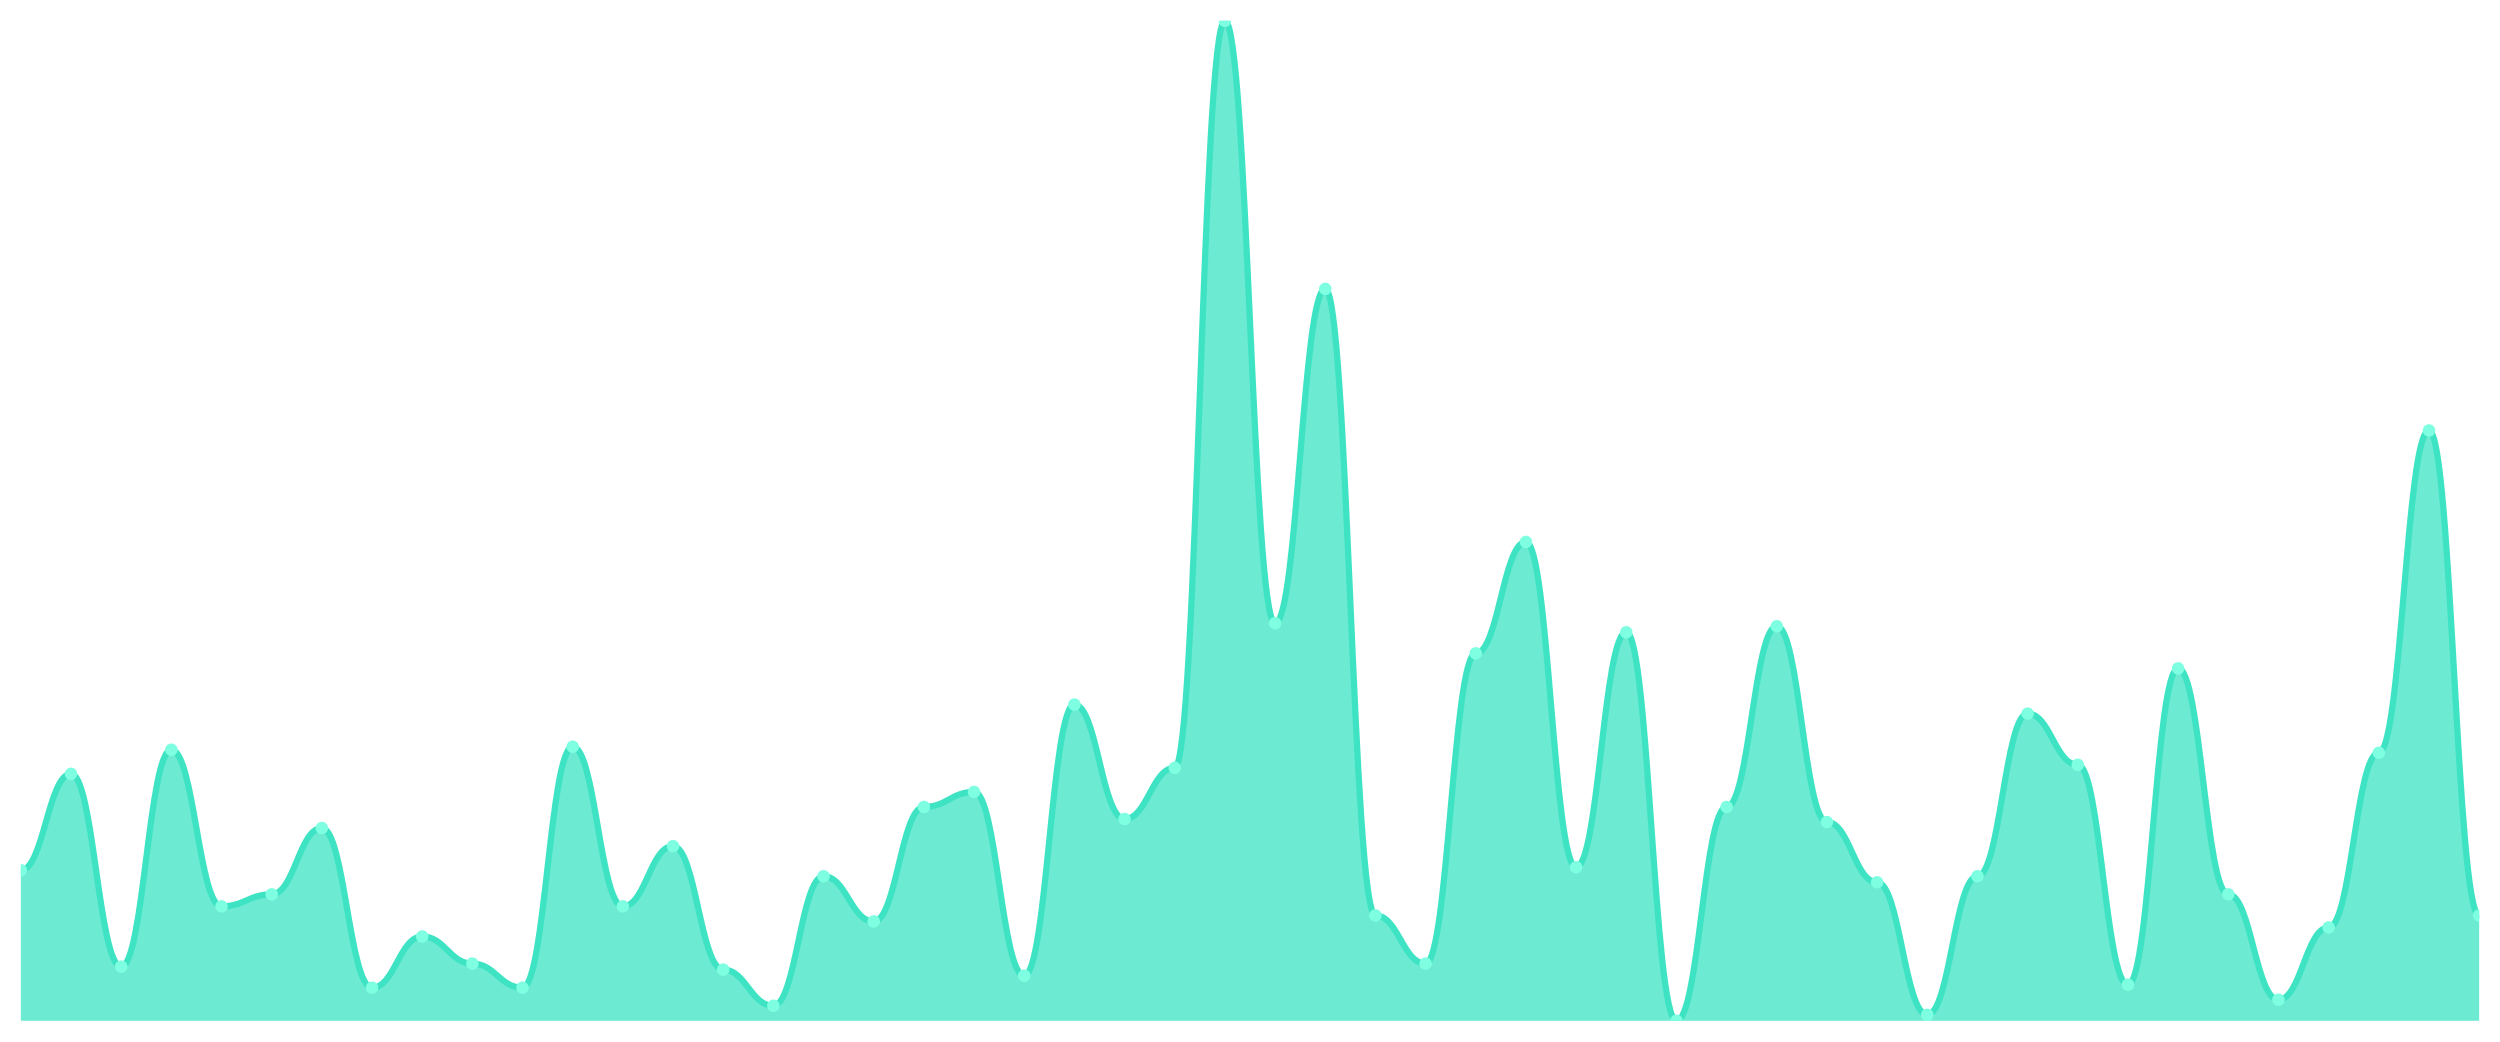
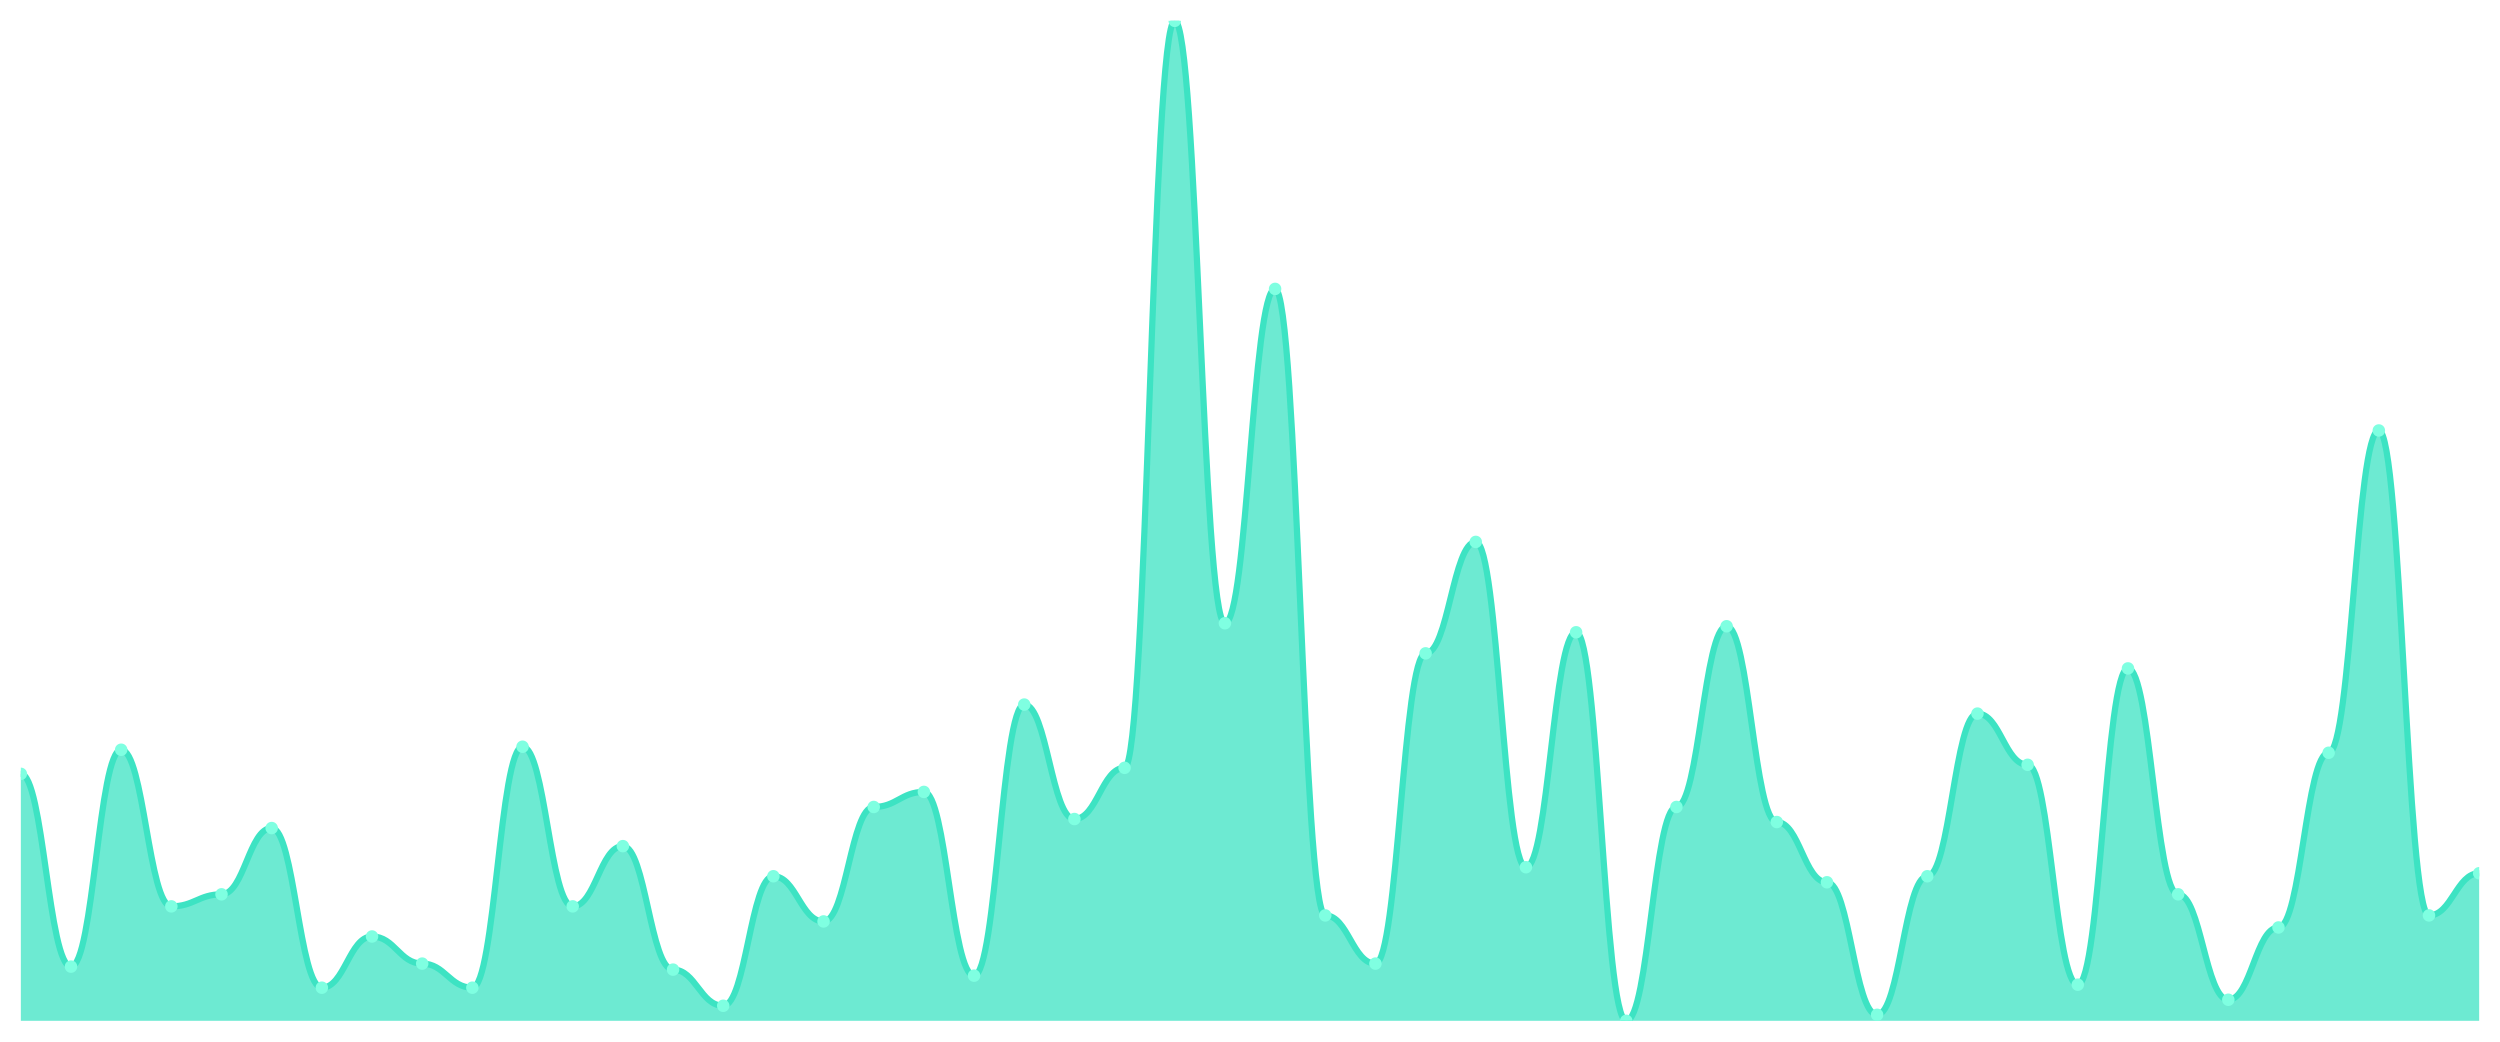
<svg xmlns="http://www.w3.org/2000/svg" viewBox="0 0 1200 500" width="1200" height="500">
  <defs>
    <clipPath id="c">
      <rect x="10" y="10" width="1180" height="480" />
    </clipPath>
  </defs>
  <rect width="1200" height="500" fill="none" />
  <g clip-path="url(#c)">
-     <path d="M 10,490 L 10,417.711 C 20.837,417.711 23.245,371.446 34.082,371.446 C 44.918,371.446 47.327,463.976 58.163,463.976 C 69,463.976 71.408,359.88 82.245,359.88 C 93.082,359.88 95.49,435.06 106.327,435.06 C 117.163,435.06 119.571,429.277 130.408,429.277 C 141.245,429.277 143.653,397.47 154.49,397.47 C 165.327,397.47 167.735,474.096 178.571,474.096 C 189.408,474.096 191.816,449.518 202.653,449.518 C 213.49,449.518 215.898,462.53 226.735,462.53 C 237.571,462.53 239.98,474.096 250.816,474.096 C 261.653,474.096 264.061,358.434 274.898,358.434 C 285.735,358.434 288.143,435.06 298.98,435.06 C 309.816,435.06 312.224,406.145 323.061,406.145 C 333.898,406.145 336.306,465.422 347.143,465.422 C 357.98,465.422 360.388,482.771 371.224,482.771 C 382.061,482.771 384.469,420.602 395.306,420.602 C 406.143,420.602 408.551,442.289 419.388,442.289 C 430.224,442.289 432.633,387.349 443.469,387.349 C 454.306,387.349 456.714,380.12 467.551,380.12 C 478.388,380.12 480.796,468.313 491.633,468.313 C 502.469,468.313 504.878,338.193 515.714,338.193 C 526.551,338.193 528.959,393.133 539.796,393.133 C 550.633,393.133 553.041,368.554 563.878,368.554 C 574.714,368.554 577.122,10 587.959,10 C 598.796,10 601.204,299.157 612.041,299.157 C 622.878,299.157 625.286,138.675 636.122,138.675 C 646.959,138.675 649.367,439.398 660.204,439.398 C 671.041,439.398 673.449,462.53 684.286,462.53 C 695.122,462.53 697.531,313.614 708.367,313.614 C 719.204,313.614 721.612,260.12 732.449,260.12 C 743.286,260.12 745.694,416.265 756.531,416.265 C 767.367,416.265 769.776,303.494 780.612,303.494 C 791.449,303.494 793.857,490 804.694,490 C 815.531,490 817.939,387.349 828.776,387.349 C 839.612,387.349 842.02,300.602 852.857,300.602 C 863.694,300.602 866.102,394.578 876.939,394.578 C 887.776,394.578 890.184,423.494 901.02,423.494 C 911.857,423.494 914.265,487.108 925.102,487.108 C 935.939,487.108 938.347,420.602 949.184,420.602 C 960.02,420.602 962.429,342.53 973.265,342.53 C 984.102,342.53 986.51,367.108 997.347,367.108 C 1008.184,367.108 1010.592,472.651 1021.429,472.651 C 1032.265,472.651 1034.673,320.843 1045.51,320.843 C 1056.347,320.843 1058.755,429.277 1069.592,429.277 C 1080.429,429.277 1082.837,479.88 1093.673,479.88 C 1104.51,479.88 1106.918,445.181 1117.755,445.181 C 1128.592,445.181 1131,361.325 1141.837,361.325 C 1152.673,361.325 1155.082,206.627 1165.918,206.627 C 1176.755,206.627 1179.163,439.398 1190,439.398 L 1190,490 Z" fill="rgba(61,227,195,0.75)" />
-     <path d="M 10,417.711 C 20.837,417.711 23.245,371.446 34.082,371.446 C 44.918,371.446 47.327,463.976 58.163,463.976 C 69,463.976 71.408,359.88 82.245,359.88 C 93.082,359.88 95.49,435.06 106.327,435.06 C 117.163,435.06 119.571,429.277 130.408,429.277 C 141.245,429.277 143.653,397.47 154.49,397.47 C 165.327,397.47 167.735,474.096 178.571,474.096 C 189.408,474.096 191.816,449.518 202.653,449.518 C 213.49,449.518 215.898,462.53 226.735,462.53 C 237.571,462.53 239.98,474.096 250.816,474.096 C 261.653,474.096 264.061,358.434 274.898,358.434 C 285.735,358.434 288.143,435.06 298.98,435.06 C 309.816,435.06 312.224,406.145 323.061,406.145 C 333.898,406.145 336.306,465.422 347.143,465.422 C 357.98,465.422 360.388,482.771 371.224,482.771 C 382.061,482.771 384.469,420.602 395.306,420.602 C 406.143,420.602 408.551,442.289 419.388,442.289 C 430.224,442.289 432.633,387.349 443.469,387.349 C 454.306,387.349 456.714,380.12 467.551,380.12 C 478.388,380.12 480.796,468.313 491.633,468.313 C 502.469,468.313 504.878,338.193 515.714,338.193 C 526.551,338.193 528.959,393.133 539.796,393.133 C 550.633,393.133 553.041,368.554 563.878,368.554 C 574.714,368.554 577.122,10 587.959,10 C 598.796,10 601.204,299.157 612.041,299.157 C 622.878,299.157 625.286,138.675 636.122,138.675 C 646.959,138.675 649.367,439.398 660.204,439.398 C 671.041,439.398 673.449,462.53 684.286,462.53 C 695.122,462.53 697.531,313.614 708.367,313.614 C 719.204,313.614 721.612,260.12 732.449,260.12 C 743.286,260.12 745.694,416.265 756.531,416.265 C 767.367,416.265 769.776,303.494 780.612,303.494 C 791.449,303.494 793.857,490 804.694,490 C 815.531,490 817.939,387.349 828.776,387.349 C 839.612,387.349 842.02,300.602 852.857,300.602 C 863.694,300.602 866.102,394.578 876.939,394.578 C 887.776,394.578 890.184,423.494 901.02,423.494 C 911.857,423.494 914.265,487.108 925.102,487.108 C 935.939,487.108 938.347,420.602 949.184,420.602 C 960.02,420.602 962.429,342.53 973.265,342.53 C 984.102,342.53 986.51,367.108 997.347,367.108 C 1008.184,367.108 1010.592,472.651 1021.429,472.651 C 1032.265,472.651 1034.673,320.843 1045.51,320.843 C 1056.347,320.843 1058.755,429.277 1069.592,429.277 C 1080.429,429.277 1082.837,479.88 1093.673,479.88 C 1104.51,479.88 1106.918,445.181 1117.755,445.181 C 1128.592,445.181 1131,361.325 1141.837,361.325 C 1152.673,361.325 1155.082,206.627 1165.918,206.627 C 1176.755,206.627 1179.163,439.398 1190,439.398" fill="none" stroke="#3de3c3" stroke-width="3" stroke-linecap="round" stroke-linejoin="round" />
-     <circle cx="10" cy="417.711" r="3" fill="#7fffe1" />
-     <circle cx="34.082" cy="371.446" r="3" fill="#7fffe1" />
-     <circle cx="58.163" cy="463.976" r="3" fill="#7fffe1" />
-     <circle cx="82.245" cy="359.88" r="3" fill="#7fffe1" />
-     <circle cx="106.327" cy="435.06" r="3" fill="#7fffe1" />
-     <circle cx="130.408" cy="429.277" r="3" fill="#7fffe1" />
-     <circle cx="154.49" cy="397.47" r="3" fill="#7fffe1" />
-     <circle cx="178.571" cy="474.096" r="3" fill="#7fffe1" />
-     <circle cx="202.653" cy="449.518" r="3" fill="#7fffe1" />
-     <circle cx="226.735" cy="462.53" r="3" fill="#7fffe1" />
-     <circle cx="250.816" cy="474.096" r="3" fill="#7fffe1" />
-     <circle cx="274.898" cy="358.434" r="3" fill="#7fffe1" />
-     <circle cx="298.98" cy="435.06" r="3" fill="#7fffe1" />
-     <circle cx="323.061" cy="406.145" r="3" fill="#7fffe1" />
-     <circle cx="347.143" cy="465.422" r="3" fill="#7fffe1" />
-     <circle cx="371.224" cy="482.771" r="3" fill="#7fffe1" />
-     <circle cx="395.306" cy="420.602" r="3" fill="#7fffe1" />
-     <circle cx="419.388" cy="442.289" r="3" fill="#7fffe1" />
-     <circle cx="443.469" cy="387.349" r="3" fill="#7fffe1" />
-     <circle cx="467.551" cy="380.12" r="3" fill="#7fffe1" />
-     <circle cx="491.633" cy="468.313" r="3" fill="#7fffe1" />
-     <circle cx="515.714" cy="338.193" r="3" fill="#7fffe1" />
-     <circle cx="539.796" cy="393.133" r="3" fill="#7fffe1" />
-     <circle cx="563.878" cy="368.554" r="3" fill="#7fffe1" />
-     <circle cx="587.959" cy="10" r="3" fill="#7fffe1" />
-     <circle cx="612.041" cy="299.157" r="3" fill="#7fffe1" />
-     <circle cx="636.122" cy="138.675" r="3" fill="#7fffe1" />
-     <circle cx="660.204" cy="439.398" r="3" fill="#7fffe1" />
-     <circle cx="684.286" cy="462.53" r="3" fill="#7fffe1" />
-     <circle cx="708.367" cy="313.614" r="3" fill="#7fffe1" />
-     <circle cx="732.449" cy="260.12" r="3" fill="#7fffe1" />
-     <circle cx="756.531" cy="416.265" r="3" fill="#7fffe1" />
-     <circle cx="780.612" cy="303.494" r="3" fill="#7fffe1" />
-     <circle cx="804.694" cy="490" r="3" fill="#7fffe1" />
-     <circle cx="828.776" cy="387.349" r="3" fill="#7fffe1" />
-     <circle cx="852.857" cy="300.602" r="3" fill="#7fffe1" />
-     <circle cx="876.939" cy="394.578" r="3" fill="#7fffe1" />
-     <circle cx="901.02" cy="423.494" r="3" fill="#7fffe1" />
-     <circle cx="925.102" cy="487.108" r="3" fill="#7fffe1" />
-     <circle cx="949.184" cy="420.602" r="3" fill="#7fffe1" />
-     <circle cx="973.265" cy="342.53" r="3" fill="#7fffe1" />
-     <circle cx="997.347" cy="367.108" r="3" fill="#7fffe1" />
-     <circle cx="1021.429" cy="472.651" r="3" fill="#7fffe1" />
-     <circle cx="1045.51" cy="320.843" r="3" fill="#7fffe1" />
-     <circle cx="1069.592" cy="429.277" r="3" fill="#7fffe1" />
-     <circle cx="1093.673" cy="479.88" r="3" fill="#7fffe1" />
-     <circle cx="1117.755" cy="445.181" r="3" fill="#7fffe1" />
-     <circle cx="1141.837" cy="361.325" r="3" fill="#7fffe1" />
-     <circle cx="1165.918" cy="206.627" r="3" fill="#7fffe1" />
-     <circle cx="1190" cy="439.398" r="3" fill="#7fffe1" />
+     <path d="M 10,490 L 10,371.446 C 20.837,371.446 23.245,463.976 34.082,463.976 C 44.918,463.976 47.327,359.88 58.163,359.88 C 69,359.88 71.408,435.06 82.245,435.06 C 93.082,435.06 95.49,429.277 106.327,429.277 C 117.163,429.277 119.571,397.47 130.408,397.47 C 141.245,397.47 143.653,474.096 154.49,474.096 C 165.327,474.096 167.735,449.518 178.571,449.518 C 189.408,449.518 191.816,462.53 202.653,462.53 C 213.49,462.53 215.898,474.096 226.735,474.096 C 237.571,474.096 239.98,358.434 250.816,358.434 C 261.653,358.434 264.061,435.06 274.898,435.06 C 285.735,435.06 288.143,406.145 298.98,406.145 C 309.816,406.145 312.224,465.422 323.061,465.422 C 333.898,465.422 336.306,482.771 347.143,482.771 C 357.98,482.771 360.388,420.602 371.224,420.602 C 382.061,420.602 384.469,442.289 395.306,442.289 C 406.143,442.289 408.551,387.349 419.388,387.349 C 430.224,387.349 432.633,380.12 443.469,380.12 C 454.306,380.12 456.714,468.313 467.551,468.313 C 478.388,468.313 480.796,338.193 491.633,338.193 C 502.469,338.193 504.878,393.133 515.714,393.133 C 526.551,393.133 528.959,368.554 539.796,368.554 C 550.633,368.554 553.041,10 563.878,10 C 574.714,10 577.122,299.157 587.959,299.157 C 598.796,299.157 601.204,138.675 612.041,138.675 C 622.878,138.675 625.286,439.398 636.122,439.398 C 646.959,439.398 649.367,462.53 660.204,462.53 C 671.041,462.53 673.449,313.614 684.286,313.614 C 695.122,313.614 697.531,260.12 708.367,260.12 C 719.204,260.12 721.612,416.265 732.449,416.265 C 743.286,416.265 745.694,303.494 756.531,303.494 C 767.367,303.494 769.776,490 780.612,490 C 791.449,490 793.857,387.349 804.694,387.349 C 815.531,387.349 817.939,300.602 828.776,300.602 C 839.612,300.602 842.02,394.578 852.857,394.578 C 863.694,394.578 866.102,423.494 876.939,423.494 C 887.776,423.494 890.184,487.108 901.02,487.108 C 911.857,487.108 914.265,420.602 925.102,420.602 C 935.939,420.602 938.347,342.53 949.184,342.53 C 960.02,342.53 962.429,367.108 973.265,367.108 C 984.102,367.108 986.51,472.651 997.347,472.651 C 1008.184,472.651 1010.592,320.843 1021.429,320.843 C 1032.265,320.843 1034.673,429.277 1045.51,429.277 C 1056.347,429.277 1058.755,479.88 1069.592,479.88 C 1080.429,479.88 1082.837,445.181 1093.673,445.181 C 1104.51,445.181 1106.918,361.325 1117.755,361.325 C 1128.592,361.325 1131,206.627 1141.837,206.627 C 1152.673,206.627 1155.082,439.398 1165.918,439.398 C 1176.755,439.398 1179.163,419.157 1190,419.157 L 1190,490 Z" fill="rgba(61,227,195,0.75)" />
+     <path d="M 10,371.446 C 20.837,371.446 23.245,463.976 34.082,463.976 C 44.918,463.976 47.327,359.88 58.163,359.88 C 69,359.88 71.408,435.06 82.245,435.06 C 93.082,435.06 95.49,429.277 106.327,429.277 C 117.163,429.277 119.571,397.47 130.408,397.47 C 141.245,397.47 143.653,474.096 154.49,474.096 C 165.327,474.096 167.735,449.518 178.571,449.518 C 189.408,449.518 191.816,462.53 202.653,462.53 C 213.49,462.53 215.898,474.096 226.735,474.096 C 237.571,474.096 239.98,358.434 250.816,358.434 C 261.653,358.434 264.061,435.06 274.898,435.06 C 285.735,435.06 288.143,406.145 298.98,406.145 C 309.816,406.145 312.224,465.422 323.061,465.422 C 333.898,465.422 336.306,482.771 347.143,482.771 C 357.98,482.771 360.388,420.602 371.224,420.602 C 382.061,420.602 384.469,442.289 395.306,442.289 C 406.143,442.289 408.551,387.349 419.388,387.349 C 430.224,387.349 432.633,380.12 443.469,380.12 C 454.306,380.12 456.714,468.313 467.551,468.313 C 478.388,468.313 480.796,338.193 491.633,338.193 C 502.469,338.193 504.878,393.133 515.714,393.133 C 526.551,393.133 528.959,368.554 539.796,368.554 C 550.633,368.554 553.041,10 563.878,10 C 574.714,10 577.122,299.157 587.959,299.157 C 598.796,299.157 601.204,138.675 612.041,138.675 C 622.878,138.675 625.286,439.398 636.122,439.398 C 646.959,439.398 649.367,462.53 660.204,462.53 C 671.041,462.53 673.449,313.614 684.286,313.614 C 695.122,313.614 697.531,260.12 708.367,260.12 C 719.204,260.12 721.612,416.265 732.449,416.265 C 743.286,416.265 745.694,303.494 756.531,303.494 C 767.367,303.494 769.776,490 780.612,490 C 791.449,490 793.857,387.349 804.694,387.349 C 815.531,387.349 817.939,300.602 828.776,300.602 C 839.612,300.602 842.02,394.578 852.857,394.578 C 863.694,394.578 866.102,423.494 876.939,423.494 C 887.776,423.494 890.184,487.108 901.02,487.108 C 911.857,487.108 914.265,420.602 925.102,420.602 C 935.939,420.602 938.347,342.53 949.184,342.53 C 960.02,342.53 962.429,367.108 973.265,367.108 C 984.102,367.108 986.51,472.651 997.347,472.651 C 1008.184,472.651 1010.592,320.843 1021.429,320.843 C 1032.265,320.843 1034.673,429.277 1045.51,429.277 C 1056.347,429.277 1058.755,479.88 1069.592,479.88 C 1080.429,479.88 1082.837,445.181 1093.673,445.181 C 1104.51,445.181 1106.918,361.325 1117.755,361.325 C 1128.592,361.325 1131,206.627 1141.837,206.627 C 1152.673,206.627 1155.082,439.398 1165.918,439.398 C 1176.755,439.398 1179.163,419.157 1190,419.157" fill="none" stroke="#3de3c3" stroke-width="3" stroke-linecap="round" stroke-linejoin="round" />
+     <circle cx="10" cy="371.446" r="3" fill="#7fffe1" />
+     <circle cx="34.082" cy="463.976" r="3" fill="#7fffe1" />
+     <circle cx="58.163" cy="359.88" r="3" fill="#7fffe1" />
+     <circle cx="82.245" cy="435.06" r="3" fill="#7fffe1" />
+     <circle cx="106.327" cy="429.277" r="3" fill="#7fffe1" />
+     <circle cx="130.408" cy="397.47" r="3" fill="#7fffe1" />
+     <circle cx="154.49" cy="474.096" r="3" fill="#7fffe1" />
+     <circle cx="178.571" cy="449.518" r="3" fill="#7fffe1" />
+     <circle cx="202.653" cy="462.53" r="3" fill="#7fffe1" />
+     <circle cx="226.735" cy="474.096" r="3" fill="#7fffe1" />
+     <circle cx="250.816" cy="358.434" r="3" fill="#7fffe1" />
+     <circle cx="274.898" cy="435.06" r="3" fill="#7fffe1" />
+     <circle cx="298.98" cy="406.145" r="3" fill="#7fffe1" />
+     <circle cx="323.061" cy="465.422" r="3" fill="#7fffe1" />
+     <circle cx="347.143" cy="482.771" r="3" fill="#7fffe1" />
+     <circle cx="371.224" cy="420.602" r="3" fill="#7fffe1" />
+     <circle cx="395.306" cy="442.289" r="3" fill="#7fffe1" />
+     <circle cx="419.388" cy="387.349" r="3" fill="#7fffe1" />
+     <circle cx="443.469" cy="380.12" r="3" fill="#7fffe1" />
+     <circle cx="467.551" cy="468.313" r="3" fill="#7fffe1" />
+     <circle cx="491.633" cy="338.193" r="3" fill="#7fffe1" />
+     <circle cx="515.714" cy="393.133" r="3" fill="#7fffe1" />
+     <circle cx="539.796" cy="368.554" r="3" fill="#7fffe1" />
+     <circle cx="563.878" cy="10" r="3" fill="#7fffe1" />
+     <circle cx="587.959" cy="299.157" r="3" fill="#7fffe1" />
+     <circle cx="612.041" cy="138.675" r="3" fill="#7fffe1" />
+     <circle cx="636.122" cy="439.398" r="3" fill="#7fffe1" />
+     <circle cx="660.204" cy="462.53" r="3" fill="#7fffe1" />
+     <circle cx="684.286" cy="313.614" r="3" fill="#7fffe1" />
+     <circle cx="708.367" cy="260.12" r="3" fill="#7fffe1" />
+     <circle cx="732.449" cy="416.265" r="3" fill="#7fffe1" />
+     <circle cx="756.531" cy="303.494" r="3" fill="#7fffe1" />
+     <circle cx="780.612" cy="490" r="3" fill="#7fffe1" />
+     <circle cx="804.694" cy="387.349" r="3" fill="#7fffe1" />
+     <circle cx="828.776" cy="300.602" r="3" fill="#7fffe1" />
+     <circle cx="852.857" cy="394.578" r="3" fill="#7fffe1" />
+     <circle cx="876.939" cy="423.494" r="3" fill="#7fffe1" />
+     <circle cx="901.02" cy="487.108" r="3" fill="#7fffe1" />
+     <circle cx="925.102" cy="420.602" r="3" fill="#7fffe1" />
+     <circle cx="949.184" cy="342.53" r="3" fill="#7fffe1" />
+     <circle cx="973.265" cy="367.108" r="3" fill="#7fffe1" />
+     <circle cx="997.347" cy="472.651" r="3" fill="#7fffe1" />
+     <circle cx="1021.429" cy="320.843" r="3" fill="#7fffe1" />
+     <circle cx="1045.51" cy="429.277" r="3" fill="#7fffe1" />
+     <circle cx="1069.592" cy="479.88" r="3" fill="#7fffe1" />
+     <circle cx="1093.673" cy="445.181" r="3" fill="#7fffe1" />
+     <circle cx="1117.755" cy="361.325" r="3" fill="#7fffe1" />
+     <circle cx="1141.837" cy="206.627" r="3" fill="#7fffe1" />
+     <circle cx="1165.918" cy="439.398" r="3" fill="#7fffe1" />
+     <circle cx="1190" cy="419.157" r="3" fill="#7fffe1" />
  </g>
</svg>
